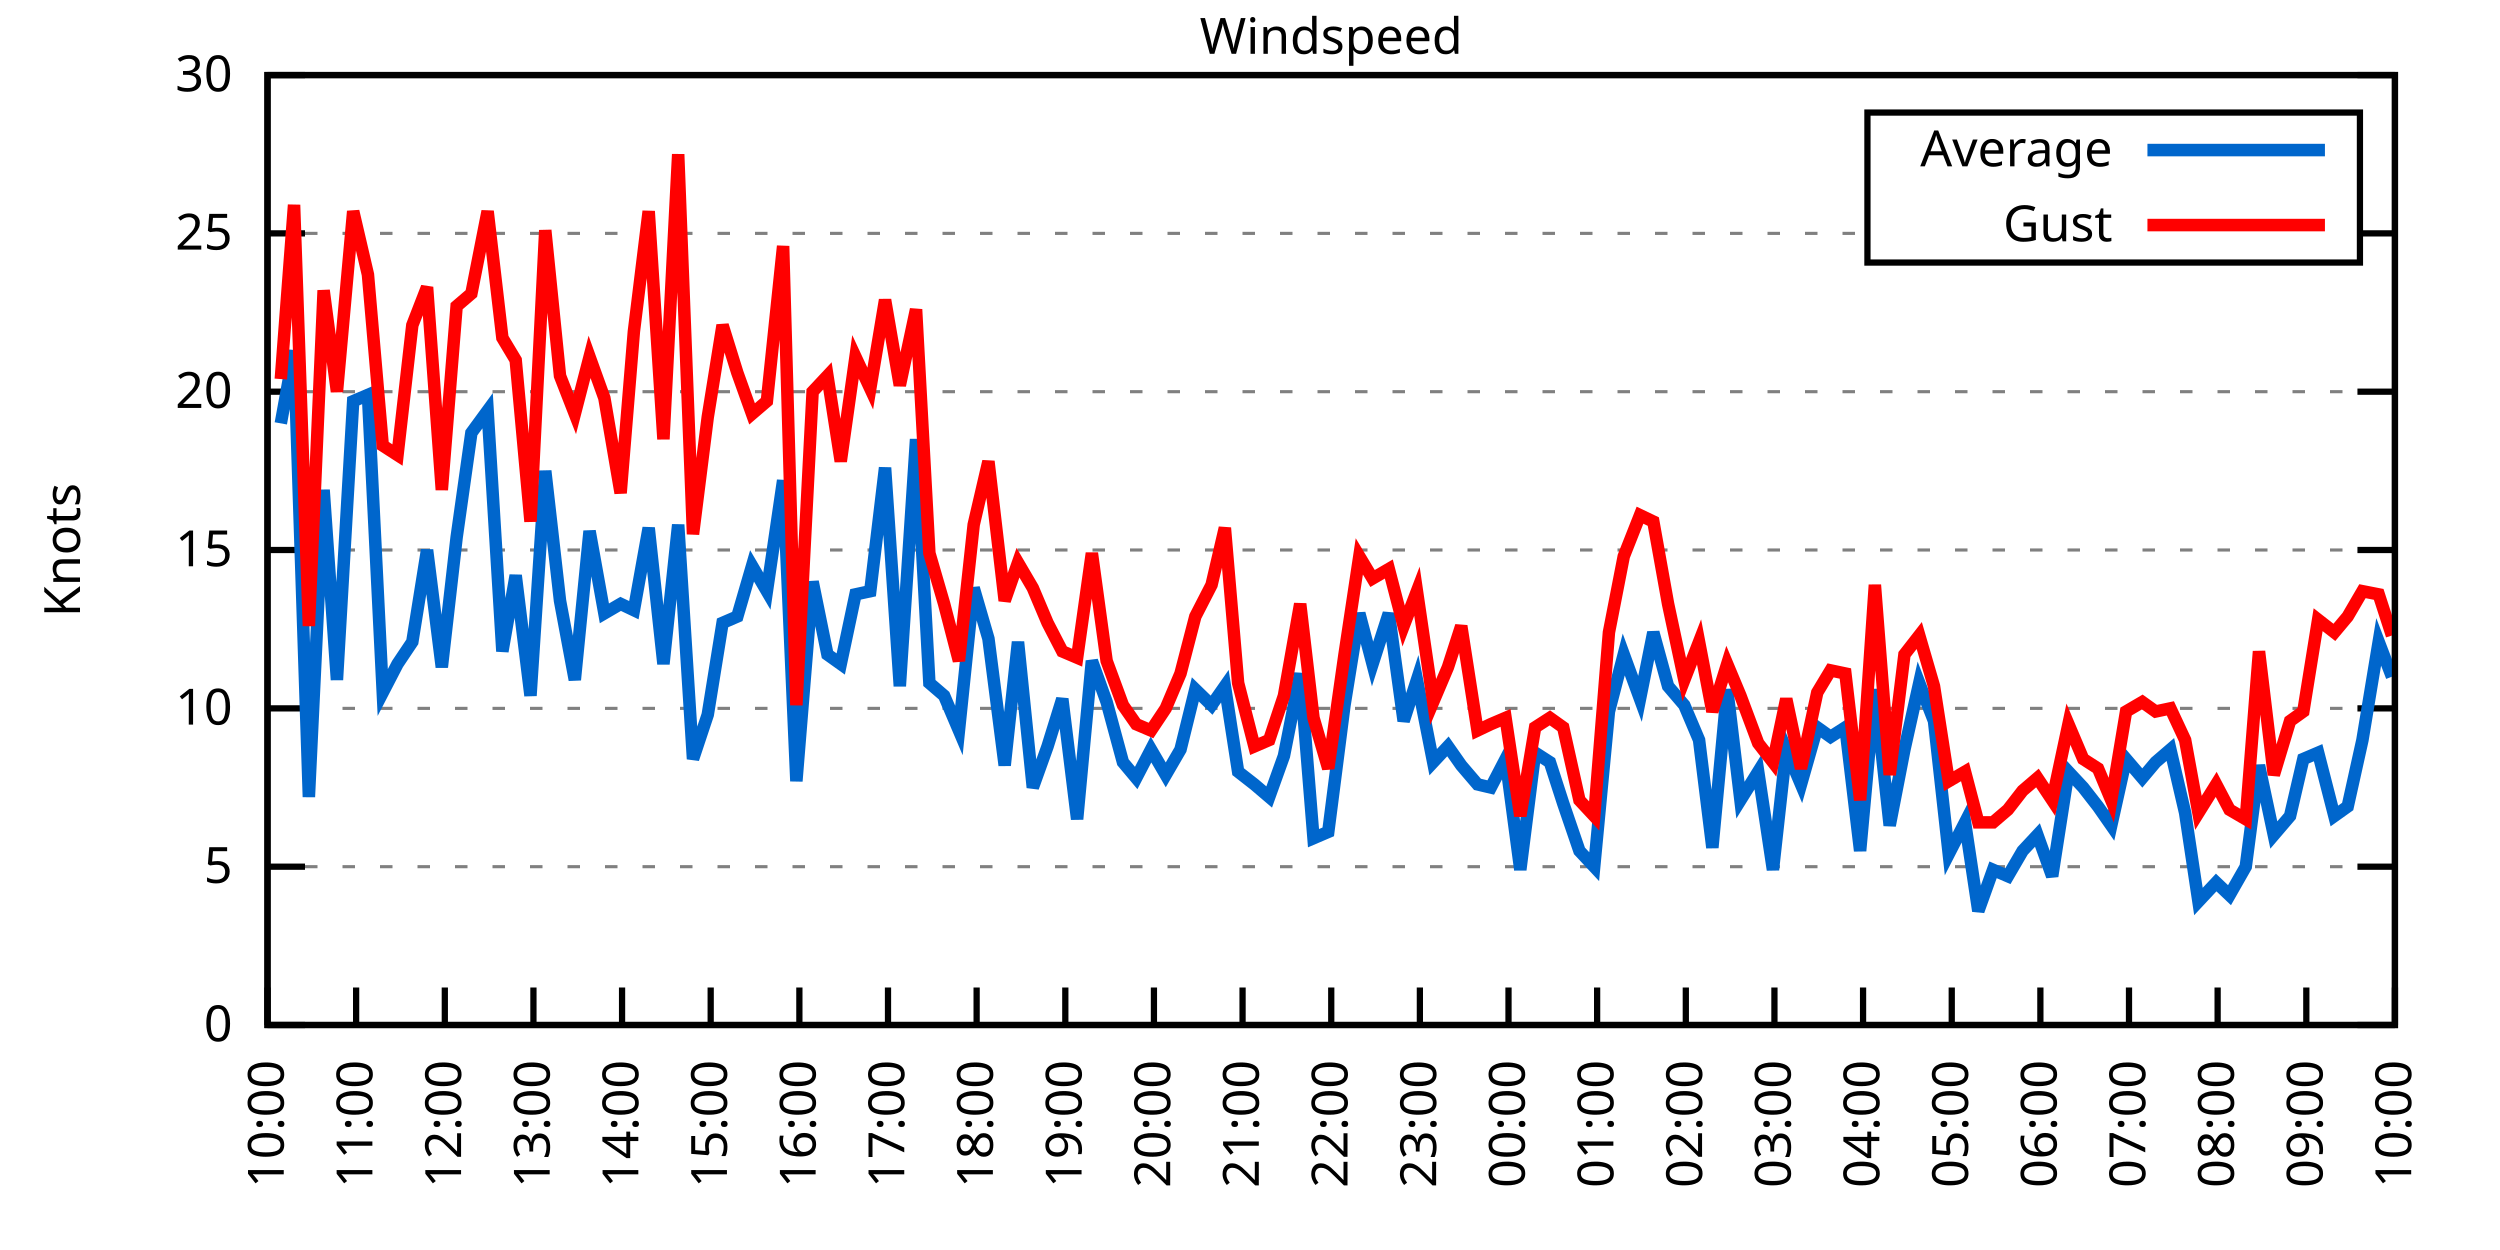
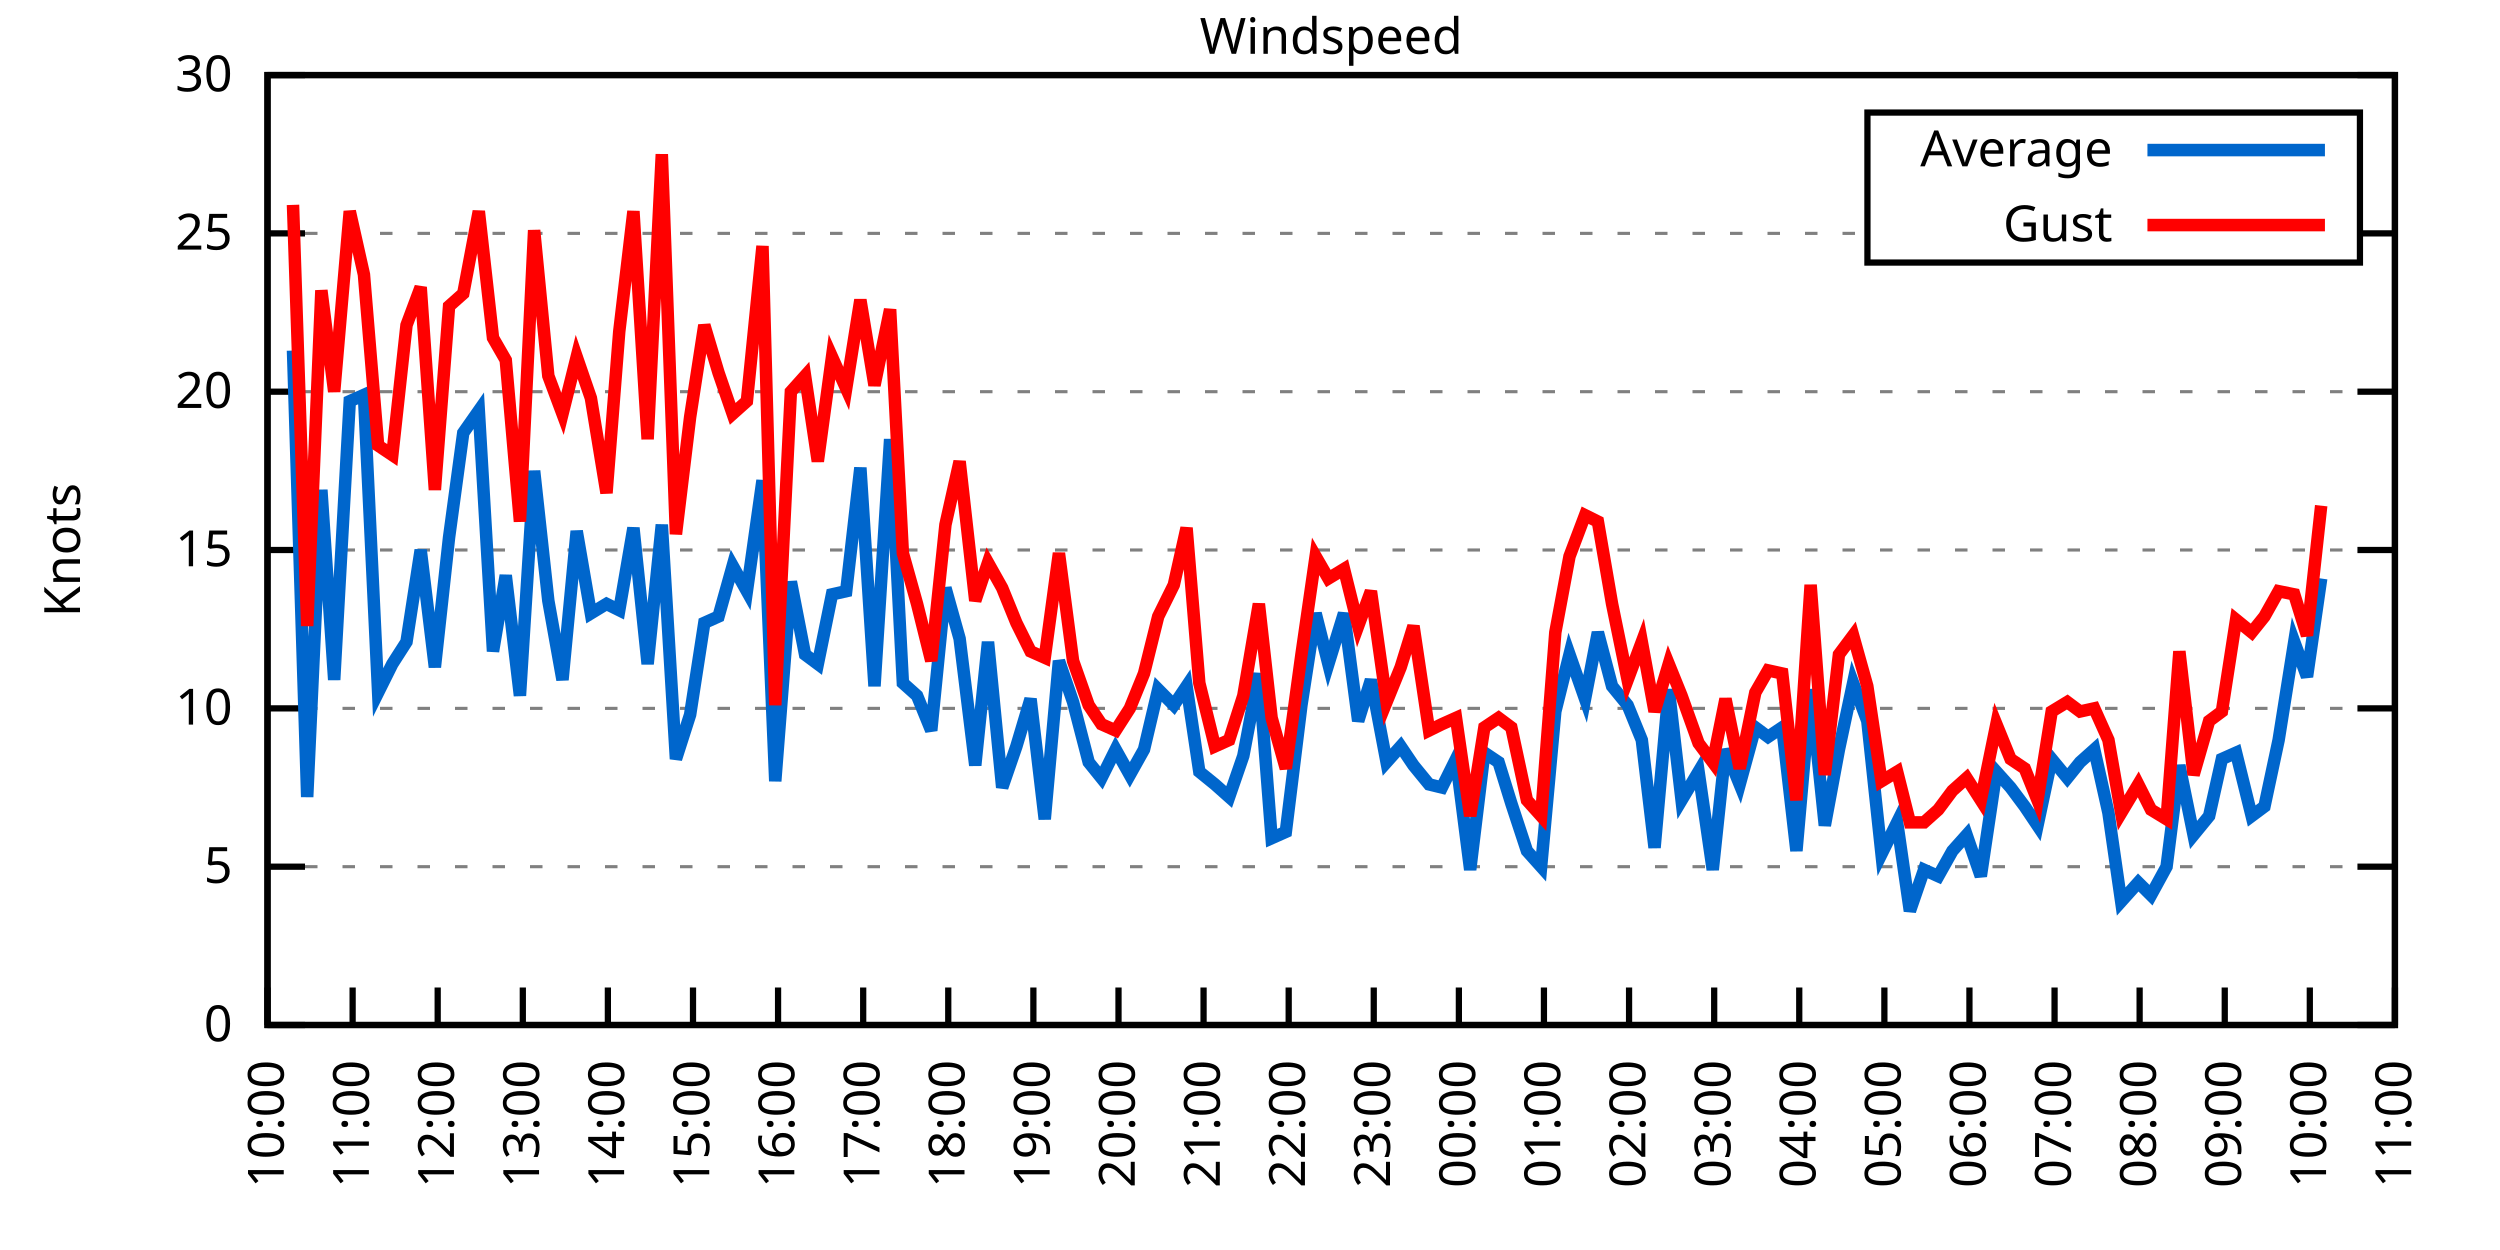
<svg xmlns="http://www.w3.org/2000/svg" xmlns:xlink="http://www.w3.org/1999/xlink" width="400" height="200" viewBox="0 0 400 200">
  <g id="gnuplot_canvas">
    <rect x="0" y="0" width="400" height="200" fill="none" />
    <defs>
      <circle id="gpDot" r="0.5" stroke-width="0.5" stroke="currentColor" />
      <path id="gpPt0" stroke-width="0.333" stroke="currentColor" d="M-1,0 h2 M0,-1 v2" />
      <path id="gpPt1" stroke-width="0.333" stroke="currentColor" d="M-1,-1 L1,1 M1,-1 L-1,1" />
      <path id="gpPt2" stroke-width="0.333" stroke="currentColor" d="M-1,0 L1,0 M0,-1 L0,1 M-1,-1 L1,1 M-1,1 L1,-1" />
      <rect id="gpPt3" stroke-width="0.333" stroke="currentColor" x="-1" y="-1" width="2" height="2" />
      <rect id="gpPt4" stroke-width="0.333" stroke="currentColor" fill="currentColor" x="-1" y="-1" width="2" height="2" />
      <circle id="gpPt5" stroke-width="0.333" stroke="currentColor" cx="0" cy="0" r="1" />
      <use xlink:href="#gpPt5" id="gpPt6" fill="currentColor" stroke="none" />
      <path id="gpPt7" stroke-width="0.333" stroke="currentColor" d="M0,-1.33 L-1.33,0.67 L1.33,0.67 z" />
      <use xlink:href="#gpPt7" id="gpPt8" fill="currentColor" stroke="none" />
      <use xlink:href="#gpPt7" id="gpPt9" stroke="currentColor" transform="rotate(180)" />
      <use xlink:href="#gpPt9" id="gpPt10" fill="currentColor" stroke="none" />
      <use xlink:href="#gpPt3" id="gpPt11" stroke="currentColor" transform="rotate(45)" />
      <use xlink:href="#gpPt11" id="gpPt12" fill="currentColor" stroke="none" />
      <path id="gpPt13" stroke-width="0.333" stroke="currentColor" d="M0,1.330 L1.265,0.411 L0.782,-1.067 L-0.782,-1.076 L-1.265,0.411 z" />
      <use xlink:href="#gpPt13" id="gpPt14" fill="currentColor" stroke="none" />
      <filter id="textbox" filterUnits="objectBoundingBox" x="0" y="0" height="1" width="1">
        <feFlood flood-color="white" flood-opacity="1" result="bgnd" />
        <feComposite in="SourceGraphic" in2="bgnd" operator="atop" />
      </filter>
      <filter id="greybox" filterUnits="objectBoundingBox" x="0" y="0" height="1" width="1">
        <feFlood flood-color="lightgrey" flood-opacity="1" result="grey" />
        <feComposite in="SourceGraphic" in2="grey" operator="atop" />
      </filter>
    </defs>
    <g fill="none" color="white" stroke="currentColor" stroke-width="1.00" stroke-linecap="butt" stroke-linejoin="miter">
</g>
    <g fill="none" color="black" stroke="currentColor" stroke-width="1.00" stroke-linecap="butt" stroke-linejoin="miter">
      <g stroke="none" shape-rendering="crispEdges">
        <polygon fill="rgb(255, 255, 255)" points="42.80,164.00 383.18,164.00 383.18,12.02 42.80,12.02 " />
      </g>
    </g>
    <g fill="none" color="black" stroke="currentColor" stroke-width="1.00" stroke-linecap="butt" stroke-linejoin="miter">
</g>
    <g fill="none" color="black" stroke="black" stroke-width="0.50" stroke-linecap="butt" stroke-linejoin="miter">
</g>
    <g fill="none" color="gray" stroke="currentColor" stroke-width="0.50" stroke-linecap="butt" stroke-linejoin="miter">
      <path stroke="gray" stroke-dasharray="2,4" class="gridline" d="M42.80,164.00 L383.19,164.00  " />
    </g>
    <g fill="none" color="gray" stroke="gray" stroke-width="1.00" stroke-linecap="butt" stroke-linejoin="miter">
</g>
    <g fill="none" color="black" stroke="currentColor" stroke-width="1.00" stroke-linecap="butt" stroke-linejoin="miter">
      <path stroke="black" d="M42.80,164.00 L48.80,164.00 M383.19,164.00 L377.19,164.00  " />
      <g transform="translate(37.20,166.60)" stroke="none" fill="black" font-family="Sans" font-size="8.00" text-anchor="end">
        <text>
          <tspan font-family="Sans"> 0</tspan>
        </text>
      </g>
    </g>
    <g fill="none" color="black" stroke="currentColor" stroke-width="1.00" stroke-linecap="butt" stroke-linejoin="miter">
</g>
    <g fill="none" color="black" stroke="black" stroke-width="0.50" stroke-linecap="butt" stroke-linejoin="miter">
</g>
    <g fill="none" color="gray" stroke="currentColor" stroke-width="0.50" stroke-linecap="butt" stroke-linejoin="miter">
      <path stroke="gray" stroke-dasharray="2,4" class="gridline" d="M42.80,138.67 L383.19,138.67  " />
    </g>
    <g fill="none" color="gray" stroke="gray" stroke-width="1.00" stroke-linecap="butt" stroke-linejoin="miter">
</g>
    <g fill="none" color="black" stroke="currentColor" stroke-width="1.00" stroke-linecap="butt" stroke-linejoin="miter">
      <path stroke="black" d="M42.80,138.67 L48.80,138.67 M383.19,138.67 L377.19,138.67  " />
      <g transform="translate(37.20,141.27)" stroke="none" fill="black" font-family="Sans" font-size="8.00" text-anchor="end">
        <text>
          <tspan font-family="Sans"> 5</tspan>
        </text>
      </g>
    </g>
    <g fill="none" color="black" stroke="currentColor" stroke-width="1.00" stroke-linecap="butt" stroke-linejoin="miter">
</g>
    <g fill="none" color="black" stroke="black" stroke-width="0.50" stroke-linecap="butt" stroke-linejoin="miter">
</g>
    <g fill="none" color="gray" stroke="currentColor" stroke-width="0.50" stroke-linecap="butt" stroke-linejoin="miter">
      <path stroke="gray" stroke-dasharray="2,4" class="gridline" d="M42.80,113.34 L383.19,113.34  " />
    </g>
    <g fill="none" color="gray" stroke="gray" stroke-width="1.00" stroke-linecap="butt" stroke-linejoin="miter">
</g>
    <g fill="none" color="black" stroke="currentColor" stroke-width="1.00" stroke-linecap="butt" stroke-linejoin="miter">
      <path stroke="black" d="M42.80,113.34 L48.80,113.34 M383.19,113.34 L377.19,113.34  " />
      <g transform="translate(37.20,115.94)" stroke="none" fill="black" font-family="Sans" font-size="8.00" text-anchor="end">
        <text>
          <tspan font-family="Sans"> 10</tspan>
        </text>
      </g>
    </g>
    <g fill="none" color="black" stroke="currentColor" stroke-width="1.00" stroke-linecap="butt" stroke-linejoin="miter">
</g>
    <g fill="none" color="black" stroke="black" stroke-width="0.50" stroke-linecap="butt" stroke-linejoin="miter">
</g>
    <g fill="none" color="gray" stroke="currentColor" stroke-width="0.50" stroke-linecap="butt" stroke-linejoin="miter">
      <path stroke="gray" stroke-dasharray="2,4" class="gridline" d="M42.80,88.00 L383.19,88.00  " />
    </g>
    <g fill="none" color="gray" stroke="gray" stroke-width="1.00" stroke-linecap="butt" stroke-linejoin="miter">
</g>
    <g fill="none" color="black" stroke="currentColor" stroke-width="1.00" stroke-linecap="butt" stroke-linejoin="miter">
      <path stroke="black" d="M42.80,88.00 L48.80,88.00 M383.19,88.00 L377.19,88.00  " />
      <g transform="translate(37.20,90.60)" stroke="none" fill="black" font-family="Sans" font-size="8.00" text-anchor="end">
        <text>
          <tspan font-family="Sans"> 15</tspan>
        </text>
      </g>
    </g>
    <g fill="none" color="black" stroke="currentColor" stroke-width="1.00" stroke-linecap="butt" stroke-linejoin="miter">
</g>
    <g fill="none" color="black" stroke="black" stroke-width="0.50" stroke-linecap="butt" stroke-linejoin="miter">
</g>
    <g fill="none" color="gray" stroke="currentColor" stroke-width="0.50" stroke-linecap="butt" stroke-linejoin="miter">
      <path stroke="gray" stroke-dasharray="2,4" class="gridline" d="M42.80,62.67 L383.19,62.67  " />
    </g>
    <g fill="none" color="gray" stroke="gray" stroke-width="1.00" stroke-linecap="butt" stroke-linejoin="miter">
</g>
    <g fill="none" color="black" stroke="currentColor" stroke-width="1.00" stroke-linecap="butt" stroke-linejoin="miter">
      <path stroke="black" d="M42.80,62.67 L48.80,62.67 M383.19,62.67 L377.19,62.67  " />
      <g transform="translate(37.20,65.27)" stroke="none" fill="black" font-family="Sans" font-size="8.00" text-anchor="end">
        <text>
          <tspan font-family="Sans"> 20</tspan>
        </text>
      </g>
    </g>
    <g fill="none" color="black" stroke="currentColor" stroke-width="1.00" stroke-linecap="butt" stroke-linejoin="miter">
</g>
    <g fill="none" color="black" stroke="black" stroke-width="0.50" stroke-linecap="butt" stroke-linejoin="miter">
</g>
    <g fill="none" color="gray" stroke="currentColor" stroke-width="0.50" stroke-linecap="butt" stroke-linejoin="miter">
      <path stroke="gray" stroke-dasharray="2,4" class="gridline" d="M42.80,37.34 L298.79,37.34 M377.59,37.34 L383.19,37.34  " />
    </g>
    <g fill="none" color="gray" stroke="gray" stroke-width="1.00" stroke-linecap="butt" stroke-linejoin="miter">
</g>
    <g fill="none" color="black" stroke="currentColor" stroke-width="1.00" stroke-linecap="butt" stroke-linejoin="miter">
      <path stroke="black" d="M42.80,37.34 L48.80,37.34 M383.19,37.34 L377.19,37.34  " />
      <g transform="translate(37.20,39.94)" stroke="none" fill="black" font-family="Sans" font-size="8.00" text-anchor="end">
        <text>
          <tspan font-family="Sans"> 25</tspan>
        </text>
      </g>
    </g>
    <g fill="none" color="black" stroke="currentColor" stroke-width="1.00" stroke-linecap="butt" stroke-linejoin="miter">
</g>
    <g fill="none" color="black" stroke="black" stroke-width="0.50" stroke-linecap="butt" stroke-linejoin="miter">
</g>
    <g fill="none" color="gray" stroke="currentColor" stroke-width="0.50" stroke-linecap="butt" stroke-linejoin="miter">
      <path stroke="gray" stroke-dasharray="2,4" class="gridline" d="M42.80,12.01 L383.19,12.01  " />
    </g>
    <g fill="none" color="gray" stroke="gray" stroke-width="1.00" stroke-linecap="butt" stroke-linejoin="miter">
</g>
    <g fill="none" color="black" stroke="currentColor" stroke-width="1.00" stroke-linecap="butt" stroke-linejoin="miter">
      <path stroke="black" d="M42.80,12.01 L48.80,12.01 M383.19,12.01 L377.19,12.01  " />
      <g transform="translate(37.20,14.61)" stroke="none" fill="black" font-family="Sans" font-size="8.00" text-anchor="end">
        <text>
          <tspan font-family="Sans"> 30</tspan>
        </text>
      </g>
    </g>
    <g fill="none" color="black" stroke="currentColor" stroke-width="1.00" stroke-linecap="butt" stroke-linejoin="miter">
      <path stroke="black" d="M42.80,164.00 L42.80,158.00  " />
      <g transform="translate(45.40,169.60) rotate(270.00)" stroke="none" fill="black" font-family="Sans" font-size="8.00" text-anchor="end">
        <text>
          <tspan font-family="Sans">10:00</tspan>
        </text>
      </g>
    </g>
    <g fill="none" color="black" stroke="currentColor" stroke-width="1.00" stroke-linecap="butt" stroke-linejoin="miter">
-       <path stroke="black" d="M56.98,164.00 L56.98,158.00  " />
-       <g transform="translate(59.58,169.60) rotate(270.00)" stroke="none" fill="black" font-family="Sans" font-size="8.00" text-anchor="end">
+       <path stroke="black" d="M56.42,164.00 L56.42,158.00  " />
+       <g transform="translate(59.02,169.60) rotate(270.00)" stroke="none" fill="black" font-family="Sans" font-size="8.00" text-anchor="end">
        <text>
          <tspan font-family="Sans">11:00</tspan>
        </text>
      </g>
    </g>
    <g fill="none" color="black" stroke="currentColor" stroke-width="1.00" stroke-linecap="butt" stroke-linejoin="miter">
-       <path stroke="black" d="M71.17,164.00 L71.17,158.00  " />
-       <g transform="translate(73.77,169.60) rotate(270.00)" stroke="none" fill="black" font-family="Sans" font-size="8.00" text-anchor="end">
+       <path stroke="black" d="M70.03,164.00 L70.03,158.00  " />
+       <g transform="translate(72.63,169.60) rotate(270.00)" stroke="none" fill="black" font-family="Sans" font-size="8.00" text-anchor="end">
        <text>
          <tspan font-family="Sans">12:00</tspan>
        </text>
      </g>
    </g>
    <g fill="none" color="black" stroke="currentColor" stroke-width="1.00" stroke-linecap="butt" stroke-linejoin="miter">
-       <path stroke="black" d="M85.35,164.00 L85.35,158.00  " />
-       <g transform="translate(87.95,169.60) rotate(270.00)" stroke="none" fill="black" font-family="Sans" font-size="8.00" text-anchor="end">
+       <path stroke="black" d="M83.65,164.00 L83.65,158.00  " />
+       <g transform="translate(86.25,169.60) rotate(270.00)" stroke="none" fill="black" font-family="Sans" font-size="8.00" text-anchor="end">
        <text>
          <tspan font-family="Sans">13:00</tspan>
        </text>
      </g>
    </g>
    <g fill="none" color="black" stroke="currentColor" stroke-width="1.00" stroke-linecap="butt" stroke-linejoin="miter">
-       <path stroke="black" d="M99.53,164.00 L99.53,158.00  " />
-       <g transform="translate(102.13,169.60) rotate(270.00)" stroke="none" fill="black" font-family="Sans" font-size="8.00" text-anchor="end">
+       <path stroke="black" d="M97.26,164.00 L97.26,158.00  " />
+       <g transform="translate(99.86,169.60) rotate(270.00)" stroke="none" fill="black" font-family="Sans" font-size="8.00" text-anchor="end">
        <text>
          <tspan font-family="Sans">14:00</tspan>
        </text>
      </g>
    </g>
    <g fill="none" color="black" stroke="currentColor" stroke-width="1.00" stroke-linecap="butt" stroke-linejoin="miter">
-       <path stroke="black" d="M113.71,164.00 L113.71,158.00  " />
-       <g transform="translate(116.31,169.60) rotate(270.00)" stroke="none" fill="black" font-family="Sans" font-size="8.00" text-anchor="end">
+       <path stroke="black" d="M110.88,164.00 L110.88,158.00  " />
+       <g transform="translate(113.48,169.60) rotate(270.00)" stroke="none" fill="black" font-family="Sans" font-size="8.00" text-anchor="end">
        <text>
          <tspan font-family="Sans">15:00</tspan>
        </text>
      </g>
    </g>
    <g fill="none" color="black" stroke="currentColor" stroke-width="1.00" stroke-linecap="butt" stroke-linejoin="miter">
-       <path stroke="black" d="M127.90,164.00 L127.90,158.00  " />
-       <g transform="translate(130.50,169.60) rotate(270.00)" stroke="none" fill="black" font-family="Sans" font-size="8.00" text-anchor="end">
+       <path stroke="black" d="M124.49,164.00 L124.49,158.00  " />
+       <g transform="translate(127.09,169.60) rotate(270.00)" stroke="none" fill="black" font-family="Sans" font-size="8.00" text-anchor="end">
        <text>
          <tspan font-family="Sans">16:00</tspan>
        </text>
      </g>
    </g>
    <g fill="none" color="black" stroke="currentColor" stroke-width="1.00" stroke-linecap="butt" stroke-linejoin="miter">
-       <path stroke="black" d="M142.08,164.00 L142.08,158.00  " />
-       <g transform="translate(144.68,169.60) rotate(270.00)" stroke="none" fill="black" font-family="Sans" font-size="8.00" text-anchor="end">
+       <path stroke="black" d="M138.11,164.00 L138.11,158.00  " />
+       <g transform="translate(140.71,169.60) rotate(270.00)" stroke="none" fill="black" font-family="Sans" font-size="8.00" text-anchor="end">
        <text>
          <tspan font-family="Sans">17:00</tspan>
        </text>
      </g>
    </g>
    <g fill="none" color="black" stroke="currentColor" stroke-width="1.00" stroke-linecap="butt" stroke-linejoin="miter">
-       <path stroke="black" d="M156.26,164.00 L156.26,158.00  " />
-       <g transform="translate(158.86,169.60) rotate(270.00)" stroke="none" fill="black" font-family="Sans" font-size="8.00" text-anchor="end">
+       <path stroke="black" d="M151.72,164.00 L151.72,158.00  " />
+       <g transform="translate(154.32,169.60) rotate(270.00)" stroke="none" fill="black" font-family="Sans" font-size="8.00" text-anchor="end">
        <text>
          <tspan font-family="Sans">18:00</tspan>
        </text>
      </g>
    </g>
    <g fill="none" color="black" stroke="currentColor" stroke-width="1.00" stroke-linecap="butt" stroke-linejoin="miter">
-       <path stroke="black" d="M170.45,164.00 L170.45,158.00  " />
-       <g transform="translate(173.05,169.60) rotate(270.00)" stroke="none" fill="black" font-family="Sans" font-size="8.00" text-anchor="end">
+       <path stroke="black" d="M165.34,164.00 L165.34,158.00  " />
+       <g transform="translate(167.94,169.60) rotate(270.00)" stroke="none" fill="black" font-family="Sans" font-size="8.00" text-anchor="end">
        <text>
          <tspan font-family="Sans">19:00</tspan>
        </text>
      </g>
    </g>
    <g fill="none" color="black" stroke="currentColor" stroke-width="1.00" stroke-linecap="butt" stroke-linejoin="miter">
-       <path stroke="black" d="M184.63,164.00 L184.63,158.00  " />
-       <g transform="translate(187.23,169.60) rotate(270.00)" stroke="none" fill="black" font-family="Sans" font-size="8.00" text-anchor="end">
+       <path stroke="black" d="M178.96,164.00 L178.96,158.00  " />
+       <g transform="translate(181.56,169.60) rotate(270.00)" stroke="none" fill="black" font-family="Sans" font-size="8.00" text-anchor="end">
        <text>
          <tspan font-family="Sans">20:00</tspan>
        </text>
      </g>
    </g>
    <g fill="none" color="black" stroke="currentColor" stroke-width="1.00" stroke-linecap="butt" stroke-linejoin="miter">
-       <path stroke="black" d="M198.81,164.00 L198.81,158.00  " />
-       <g transform="translate(201.41,169.60) rotate(270.00)" stroke="none" fill="black" font-family="Sans" font-size="8.00" text-anchor="end">
+       <path stroke="black" d="M192.57,164.00 L192.57,158.00  " />
+       <g transform="translate(195.17,169.60) rotate(270.00)" stroke="none" fill="black" font-family="Sans" font-size="8.00" text-anchor="end">
        <text>
          <tspan font-family="Sans">21:00</tspan>
        </text>
      </g>
    </g>
    <g fill="none" color="black" stroke="currentColor" stroke-width="1.00" stroke-linecap="butt" stroke-linejoin="miter">
-       <path stroke="black" d="M213.00,164.00 L213.00,158.00  " />
-       <g transform="translate(215.60,169.60) rotate(270.00)" stroke="none" fill="black" font-family="Sans" font-size="8.00" text-anchor="end">
+       <path stroke="black" d="M206.19,164.00 L206.19,158.00  " />
+       <g transform="translate(208.79,169.60) rotate(270.00)" stroke="none" fill="black" font-family="Sans" font-size="8.00" text-anchor="end">
        <text>
          <tspan font-family="Sans">22:00</tspan>
        </text>
      </g>
    </g>
    <g fill="none" color="black" stroke="currentColor" stroke-width="1.00" stroke-linecap="butt" stroke-linejoin="miter">
-       <path stroke="black" d="M227.18,164.00 L227.18,158.00  " />
-       <g transform="translate(229.78,169.60) rotate(270.00)" stroke="none" fill="black" font-family="Sans" font-size="8.00" text-anchor="end">
+       <path stroke="black" d="M219.80,164.00 L219.80,158.00  " />
+       <g transform="translate(222.40,169.60) rotate(270.00)" stroke="none" fill="black" font-family="Sans" font-size="8.00" text-anchor="end">
        <text>
          <tspan font-family="Sans">23:00</tspan>
        </text>
      </g>
    </g>
    <g fill="none" color="black" stroke="currentColor" stroke-width="1.00" stroke-linecap="butt" stroke-linejoin="miter">
-       <path stroke="black" d="M241.36,164.00 L241.36,158.00  " />
-       <g transform="translate(243.96,169.60) rotate(270.00)" stroke="none" fill="black" font-family="Sans" font-size="8.00" text-anchor="end">
+       <path stroke="black" d="M233.42,164.00 L233.42,158.00  " />
+       <g transform="translate(236.02,169.60) rotate(270.00)" stroke="none" fill="black" font-family="Sans" font-size="8.00" text-anchor="end">
        <text>
          <tspan font-family="Sans">00:00</tspan>
        </text>
      </g>
    </g>
    <g fill="none" color="black" stroke="currentColor" stroke-width="1.00" stroke-linecap="butt" stroke-linejoin="miter">
-       <path stroke="black" d="M255.54,164.00 L255.54,158.00  " />
-       <g transform="translate(258.14,169.60) rotate(270.00)" stroke="none" fill="black" font-family="Sans" font-size="8.00" text-anchor="end">
+       <path stroke="black" d="M247.03,164.00 L247.03,158.00  " />
+       <g transform="translate(249.63,169.60) rotate(270.00)" stroke="none" fill="black" font-family="Sans" font-size="8.00" text-anchor="end">
        <text>
          <tspan font-family="Sans">01:00</tspan>
        </text>
      </g>
    </g>
    <g fill="none" color="black" stroke="currentColor" stroke-width="1.00" stroke-linecap="butt" stroke-linejoin="miter">
-       <path stroke="black" d="M269.73,164.00 L269.73,158.00  " />
-       <g transform="translate(272.33,169.60) rotate(270.00)" stroke="none" fill="black" font-family="Sans" font-size="8.00" text-anchor="end">
+       <path stroke="black" d="M260.65,164.00 L260.65,158.00  " />
+       <g transform="translate(263.25,169.60) rotate(270.00)" stroke="none" fill="black" font-family="Sans" font-size="8.00" text-anchor="end">
        <text>
          <tspan font-family="Sans">02:00</tspan>
        </text>
      </g>
    </g>
    <g fill="none" color="black" stroke="currentColor" stroke-width="1.00" stroke-linecap="butt" stroke-linejoin="miter">
-       <path stroke="black" d="M283.91,164.00 L283.91,158.00  " />
-       <g transform="translate(286.51,169.60) rotate(270.00)" stroke="none" fill="black" font-family="Sans" font-size="8.00" text-anchor="end">
+       <path stroke="black" d="M274.27,164.00 L274.27,158.00  " />
+       <g transform="translate(276.87,169.60) rotate(270.00)" stroke="none" fill="black" font-family="Sans" font-size="8.00" text-anchor="end">
        <text>
          <tspan font-family="Sans">03:00</tspan>
        </text>
      </g>
    </g>
    <g fill="none" color="black" stroke="currentColor" stroke-width="1.00" stroke-linecap="butt" stroke-linejoin="miter">
-       <path stroke="black" d="M298.09,164.00 L298.09,158.00  " />
-       <g transform="translate(300.69,169.60) rotate(270.00)" stroke="none" fill="black" font-family="Sans" font-size="8.00" text-anchor="end">
+       <path stroke="black" d="M287.88,164.00 L287.88,158.00  " />
+       <g transform="translate(290.48,169.60) rotate(270.00)" stroke="none" fill="black" font-family="Sans" font-size="8.00" text-anchor="end">
        <text>
          <tspan font-family="Sans">04:00</tspan>
        </text>
      </g>
    </g>
    <g fill="none" color="black" stroke="currentColor" stroke-width="1.00" stroke-linecap="butt" stroke-linejoin="miter">
-       <path stroke="black" d="M312.28,164.00 L312.28,158.00  " />
-       <g transform="translate(314.88,169.60) rotate(270.00)" stroke="none" fill="black" font-family="Sans" font-size="8.00" text-anchor="end">
+       <path stroke="black" d="M301.50,164.00 L301.50,158.00  " />
+       <g transform="translate(304.10,169.60) rotate(270.00)" stroke="none" fill="black" font-family="Sans" font-size="8.00" text-anchor="end">
        <text>
          <tspan font-family="Sans">05:00</tspan>
        </text>
      </g>
    </g>
    <g fill="none" color="black" stroke="currentColor" stroke-width="1.00" stroke-linecap="butt" stroke-linejoin="miter">
-       <path stroke="black" d="M326.46,164.00 L326.46,158.00  " />
-       <g transform="translate(329.06,169.60) rotate(270.00)" stroke="none" fill="black" font-family="Sans" font-size="8.00" text-anchor="end">
+       <path stroke="black" d="M315.11,164.00 L315.11,158.00  " />
+       <g transform="translate(317.71,169.60) rotate(270.00)" stroke="none" fill="black" font-family="Sans" font-size="8.00" text-anchor="end">
        <text>
          <tspan font-family="Sans">06:00</tspan>
        </text>
      </g>
    </g>
    <g fill="none" color="black" stroke="currentColor" stroke-width="1.00" stroke-linecap="butt" stroke-linejoin="miter">
-       <path stroke="black" d="M340.64,164.00 L340.64,158.00  " />
-       <g transform="translate(343.24,169.60) rotate(270.00)" stroke="none" fill="black" font-family="Sans" font-size="8.00" text-anchor="end">
+       <path stroke="black" d="M328.73,164.00 L328.73,158.00  " />
+       <g transform="translate(331.33,169.60) rotate(270.00)" stroke="none" fill="black" font-family="Sans" font-size="8.00" text-anchor="end">
        <text>
          <tspan font-family="Sans">07:00</tspan>
        </text>
      </g>
    </g>
    <g fill="none" color="black" stroke="currentColor" stroke-width="1.00" stroke-linecap="butt" stroke-linejoin="miter">
-       <path stroke="black" d="M354.82,164.00 L354.82,158.00  " />
-       <g transform="translate(357.42,169.60) rotate(270.00)" stroke="none" fill="black" font-family="Sans" font-size="8.00" text-anchor="end">
+       <path stroke="black" d="M342.34,164.00 L342.34,158.00  " />
+       <g transform="translate(344.94,169.60) rotate(270.00)" stroke="none" fill="black" font-family="Sans" font-size="8.00" text-anchor="end">
        <text>
          <tspan font-family="Sans">08:00</tspan>
        </text>
      </g>
    </g>
    <g fill="none" color="black" stroke="currentColor" stroke-width="1.00" stroke-linecap="butt" stroke-linejoin="miter">
-       <path stroke="black" d="M369.01,164.00 L369.01,158.00  " />
-       <g transform="translate(371.61,169.60) rotate(270.00)" stroke="none" fill="black" font-family="Sans" font-size="8.00" text-anchor="end">
+       <path stroke="black" d="M355.96,164.00 L355.96,158.00  " />
+       <g transform="translate(358.56,169.60) rotate(270.00)" stroke="none" fill="black" font-family="Sans" font-size="8.00" text-anchor="end">
        <text>
          <tspan font-family="Sans">09:00</tspan>
+         </text>
+       </g>
+     </g>
+     <g fill="none" color="black" stroke="currentColor" stroke-width="1.00" stroke-linecap="butt" stroke-linejoin="miter">
+       <path stroke="black" d="M369.57,164.00 L369.57,158.00  " />
+       <g transform="translate(372.17,169.60) rotate(270.00)" stroke="none" fill="black" font-family="Sans" font-size="8.00" text-anchor="end">
+         <text>
+           <tspan font-family="Sans">10:00</tspan>
        </text>
      </g>
    </g>
    <g fill="none" color="black" stroke="currentColor" stroke-width="1.00" stroke-linecap="butt" stroke-linejoin="miter">
      <path stroke="black" d="M383.19,164.00 L383.19,158.00  " />
      <g transform="translate(385.79,169.60) rotate(270.00)" stroke="none" fill="black" font-family="Sans" font-size="8.00" text-anchor="end">
        <text>
-           <tspan font-family="Sans">10:00</tspan>
+           <tspan font-family="Sans">11:00</tspan>
        </text>
      </g>
    </g>
    <g fill="none" color="black" stroke="currentColor" stroke-width="1.00" stroke-linecap="butt" stroke-linejoin="miter">
</g>
    <g fill="none" color="black" stroke="currentColor" stroke-width="1.00" stroke-linecap="butt" stroke-linejoin="miter">
      <path stroke="black" d="M42.80,12.01 L42.80,164.00 L383.19,164.00 L383.19,12.01 L42.80,12.01 Z  " />
    </g>
    <g fill="none" color="black" stroke="currentColor" stroke-width="1.00" stroke-linecap="butt" stroke-linejoin="miter">
</g>
    <g fill="none" color="black" stroke="currentColor" stroke-width="1.00" stroke-linecap="butt" stroke-linejoin="miter">
      <path stroke="black" d="M298.79,42.01 L298.79,18.01 L377.59,18.01 L377.59,42.01 L298.79,42.01 Z  " />
    </g>
    <g id="Windspeed_plot_1">
      <g fill="none" color="white" stroke="black" stroke-width="2.00" stroke-linecap="butt" stroke-linejoin="miter">
</g>
      <g fill="none" color="black" stroke="currentColor" stroke-width="2.00" stroke-linecap="butt" stroke-linejoin="miter">
        <g transform="translate(337.99,26.61)" stroke="none" fill="black" font-family="Sans" font-size="8.00" text-anchor="end">
          <text>
            <tspan font-family="Sans">Average</tspan>
          </text>
        </g>
      </g>
      <g fill="none" color="black" stroke="currentColor" stroke-width="2.00" stroke-linecap="butt" stroke-linejoin="miter">
-         <path stroke="rgb(  0, 102, 204)" d="M343.59,24.01 L371.99,24.01 M44.93,67.74 L47.05,56.09 L49.42,127.52 L51.78,78.38 L53.91,108.78 L56.51,64.19   L58.87,63.18 L61.24,110.80 L63.60,106.24 L65.97,102.70 L68.33,88.00 L70.69,106.75 L73.06,85.98 L75.42,69.26   L78.02,65.71 L80.38,104.22 L82.51,92.06 L84.88,111.31 L87.24,75.34 L89.60,96.11 L91.97,108.78 L94.33,84.97   L96.70,98.14 L99.30,96.62 L101.42,97.63 L103.79,84.46 L106.15,106.24 L108.51,83.95 L110.88,121.44 L113.24,114.35   L115.61,99.66 L117.97,98.64 L120.33,90.54 L122.70,94.59 L125.30,76.86 L127.42,124.99 L130.02,93.07 L132.39,104.72   L134.52,106.24 L136.88,95.10 L139.24,94.59 L141.61,74.83 L143.97,109.79 L146.57,70.27 L148.70,109.28 L151.06,111.31   L153.43,116.88 L155.79,94.08 L158.15,102.19 L160.75,122.46 L162.88,102.70 L165.25,126.00 L167.61,119.42 L169.97,111.82   L172.34,131.07 L174.70,105.74 L177.06,112.32 L179.67,121.95 L181.79,124.48 L184.16,119.92 L186.52,123.98 L188.88,119.92   L191.25,110.30 L193.85,112.83 L195.98,109.79 L198.10,123.47 L200.70,125.50 L203.07,127.52 L205.43,120.94 L208.03,107.76   L210.16,134.11 L212.52,133.10 L215.12,112.83 L217.49,98.14 L219.61,106.24 L222.21,98.14 L224.58,115.36 L226.71,108.78   L229.31,121.95 L231.67,119.42 L233.80,122.46 L236.40,125.50 L238.52,126.00 L240.89,121.44 L243.25,139.17 L245.62,120.43   L247.98,121.95 L250.11,128.54 L252.71,136.14 L255.07,138.67 L257.43,113.84 L259.80,104.72 L262.40,111.82 L264.53,101.18   L266.89,109.79 L269.49,112.83 L271.85,118.40 L273.98,135.63 L276.35,110.30 L278.47,128.03 L281.31,123.47 L283.67,139.17   L285.80,119.92 L288.16,125.50 L290.76,116.38 L292.89,117.90 L295.26,116.38 L297.62,136.14 L299.98,110.30 L302.35,132.08   L304.71,119.92 L307.08,109.28 L309.44,115.36 L311.80,136.64 L314.40,131.58 L316.53,145.76 L318.89,139.17 L321.26,140.19   L323.62,136.14 L325.99,133.60 L328.35,140.19 L330.95,123.47 L333.31,126.00 L335.68,129.04 L337.80,132.08 L340.17,121.44   L342.77,124.48 L344.90,121.95 L347.26,119.92 L349.62,130.06 L351.75,144.24 L354.59,141.20 L356.72,143.23 L359.32,138.67   L361.44,122.46 L363.81,133.60 L366.41,130.56 L368.53,121.44 L370.90,120.43 L373.50,130.56 L375.63,129.04 L377.99,118.40   L380.59,102.70 L382.72,108.27  " />
+         <path stroke="rgb(  0, 102, 204)" d="M343.59,24.01 L371.99,24.01 M46.88,56.09 L49.15,127.52 L51.42,78.38 L53.47,108.78 L55.96,64.19 L58.23,63.18   L60.50,110.80 L62.77,106.24 L65.04,102.70 L67.31,88.00 L69.58,106.75 L71.85,85.98 L74.12,69.26 L76.61,65.71   L78.88,104.22 L80.92,92.06 L83.19,111.31 L85.46,75.34 L87.73,96.11 L90.00,108.78 L92.27,84.97 L94.54,98.14   L97.04,96.62 L99.08,97.63 L101.35,84.46 L103.62,106.24 L105.89,83.95 L108.15,121.44 L110.42,114.35 L112.69,99.66   L114.96,98.64 L117.23,90.54 L119.50,94.59 L122.00,76.86 L124.04,124.99 L126.54,93.07 L128.81,104.72 L130.85,106.24   L133.12,95.10 L135.39,94.59 L137.66,74.83 L139.92,109.79 L142.42,70.27 L144.46,109.28 L146.73,111.31 L149.00,116.88   L151.27,94.08 L153.54,102.19 L156.04,122.46 L158.08,102.70 L160.35,126.00 L162.62,119.42 L164.89,111.82 L167.16,131.07   L169.43,105.74 L171.69,112.32 L174.19,121.95 L176.23,124.48 L178.50,119.92 L180.77,123.98 L183.04,119.92 L185.31,110.30   L187.81,112.83 L189.85,109.79 L191.89,123.47 L194.39,125.50 L196.66,127.52 L198.93,120.94 L201.42,107.76 L203.46,134.11   L205.73,133.10 L208.23,112.83 L210.50,98.14 L212.54,106.24 L215.04,98.14 L217.31,115.36 L219.35,108.78 L221.85,121.95   L224.11,119.42 L226.16,122.46 L228.65,125.50 L230.70,126.00 L232.96,121.44 L235.23,139.17 L237.50,120.43 L239.77,121.95   L241.81,128.54 L244.31,136.14 L246.58,138.67 L248.85,113.84 L251.12,104.72 L253.61,111.82 L255.66,101.18 L257.93,109.79   L260.42,112.83 L262.69,118.40 L264.73,135.63 L267.00,110.30 L269.05,128.03 L271.77,123.47 L274.04,139.17 L276.08,119.92   L278.35,125.50 L280.85,116.38 L282.89,117.90 L285.16,116.38 L287.43,136.14 L289.70,110.30 L291.97,132.08 L294.23,119.92   L296.50,109.28 L298.77,115.36 L301.04,136.64 L303.54,131.58 L305.58,145.76 L307.85,139.17 L310.12,140.19 L312.39,136.14   L314.66,133.60 L316.93,140.19 L319.42,123.47 L321.69,126.00 L323.96,129.04 L326.00,132.08 L328.27,121.44 L330.77,124.48   L332.81,121.95 L335.08,119.92 L337.35,130.06 L339.39,144.24 L342.12,141.20 L344.16,143.23 L346.65,138.67 L348.70,122.46   L350.97,133.60 L353.46,130.56 L355.50,121.44 L357.77,120.43 L360.27,130.56 L362.31,129.04 L364.58,118.40 L367.08,102.70   L369.12,108.27 L371.39,92.56  " />
      </g>
    </g>
    <g id="Windspeed_plot_2">
      <g fill="none" color="black" stroke="currentColor" stroke-width="2.00" stroke-linecap="butt" stroke-linejoin="miter">
        <g transform="translate(337.99,38.61)" stroke="none" fill="black" font-family="Sans" font-size="8.00" text-anchor="end">
          <text>
            <tspan font-family="Sans">Gust</tspan>
          </text>
        </g>
      </g>
      <g fill="none" color="black" stroke="currentColor" stroke-width="2.00" stroke-linecap="butt" stroke-linejoin="miter">
-         <path stroke="rgb(255,   0,   0)" d="M343.59,36.01 L371.99,36.01 M44.93,60.65 L47.05,32.78 L49.42,100.16 L51.78,46.46 L53.91,62.67 L56.51,33.80   L58.87,43.93 L61.24,71.29 L63.60,72.81 L65.97,52.03 L68.33,45.95 L70.69,78.38 L73.06,48.99 L75.42,46.97   L78.02,33.80 L80.38,54.06 L82.51,57.61 L84.88,83.45 L87.24,36.84 L89.60,60.14 L91.97,66.22 L94.33,57.10   L96.70,63.69 L99.30,78.89 L101.42,53.05 L103.79,33.80 L106.15,70.27 L108.51,24.68 L110.88,85.47 L113.24,66.73   L115.61,52.03 L117.97,59.63 L120.33,66.22 L122.70,64.19 L125.30,39.37 L127.42,112.83 L130.02,62.67 L132.39,60.14   L134.52,73.82 L136.88,57.10 L139.24,62.17 L141.61,47.98 L143.97,61.66 L146.57,49.50 L148.70,88.51 L151.06,96.62   L153.43,105.74 L155.79,83.95 L158.15,73.82 L160.75,96.11 L162.88,90.03 L165.25,94.08 L167.61,99.66 L169.97,104.22   L172.34,105.23 L174.70,88.51 L177.06,105.74 L179.67,112.83 L181.79,115.87 L184.16,116.88 L186.52,113.34 L188.88,107.76   L191.25,98.64 L193.85,93.58 L195.98,84.46 L198.10,109.28 L200.70,119.42 L203.07,118.40 L205.43,111.31 L208.03,96.62   L210.16,114.86 L212.52,122.96 L215.12,104.72 L217.49,89.02 L219.61,92.56 L222.21,91.04 L224.58,100.16 L226.71,94.59   L229.31,112.32 L231.67,106.75 L233.80,100.16 L236.40,116.88 L238.52,115.87 L240.89,114.86 L243.25,130.56 L245.62,116.38   L247.98,114.86 L250.11,116.38 L252.71,128.03 L255.07,130.56 L257.43,101.18 L259.80,89.02 L262.40,82.43 L264.53,83.45   L266.89,96.62 L269.49,108.78 L271.85,102.70 L273.98,113.84 L276.35,106.24 L278.47,111.31 L281.31,118.91 L283.67,121.95   L285.80,111.82 L288.16,122.96 L290.76,110.80 L292.89,107.26 L295.26,107.76 L297.62,128.03 L299.98,93.58 L302.35,123.98   L304.71,104.72 L307.08,101.68 L309.44,109.79 L311.80,124.99 L314.40,123.47 L316.53,131.58 L318.89,131.58 L321.26,129.55   L323.62,126.51 L325.99,124.48 L328.35,128.03 L330.95,115.87 L333.31,121.44 L335.68,122.96 L337.80,128.03 L340.17,113.84   L342.77,112.32 L344.90,113.84 L347.26,113.34 L349.62,118.40 L351.75,130.06 L354.59,125.50 L356.72,129.55 L359.32,131.07   L361.44,104.22 L363.81,123.98 L366.41,115.36 L368.53,113.84 L370.90,99.15 L373.50,101.18 L375.63,98.64 L377.99,94.59   L380.59,95.10 L382.72,101.68  " />
+         <path stroke="rgb(255,   0,   0)" d="M343.59,36.01 L371.99,36.01 M46.88,32.78 L49.15,100.16 L51.42,46.46 L53.47,62.67 L55.96,33.80 L58.23,43.93   L60.50,71.29 L62.77,72.81 L65.04,52.03 L67.31,45.95 L69.58,78.38 L71.85,48.99 L74.12,46.97 L76.61,33.80   L78.88,54.06 L80.92,57.61 L83.19,83.45 L85.46,36.84 L87.73,60.14 L90.00,66.22 L92.27,57.10 L94.54,63.69   L97.04,78.89 L99.08,53.05 L101.35,33.80 L103.62,70.27 L105.89,24.68 L108.15,85.47 L110.42,66.73 L112.69,52.03   L114.96,59.63 L117.23,66.22 L119.50,64.19 L122.00,39.37 L124.04,112.83 L126.54,62.67 L128.81,60.14 L130.85,73.82   L133.12,57.10 L135.39,62.17 L137.66,47.98 L139.92,61.66 L142.42,49.50 L144.46,88.51 L146.73,96.62 L149.00,105.74   L151.27,83.95 L153.54,73.82 L156.04,96.11 L158.08,90.03 L160.35,94.08 L162.62,99.66 L164.89,104.22 L167.16,105.23   L169.43,88.51 L171.69,105.74 L174.19,112.83 L176.23,115.87 L178.50,116.88 L180.77,113.34 L183.04,107.76 L185.31,98.64   L187.81,93.58 L189.85,84.46 L191.89,109.28 L194.39,119.42 L196.66,118.40 L198.93,111.31 L201.42,96.62 L203.46,114.86   L205.73,122.96 L208.23,104.72 L210.50,89.02 L212.54,92.56 L215.04,91.04 L217.31,100.16 L219.35,94.59 L221.85,112.32   L224.11,106.75 L226.16,100.16 L228.65,116.88 L230.70,115.87 L232.96,114.86 L235.23,130.56 L237.50,116.38 L239.77,114.86   L241.81,116.38 L244.31,128.03 L246.58,130.56 L248.85,101.18 L251.12,89.02 L253.61,82.43 L255.66,83.45 L257.93,96.62   L260.42,108.78 L262.69,102.70 L264.73,113.84 L267.00,106.24 L269.05,111.31 L271.77,118.91 L274.04,121.95 L276.08,111.82   L278.35,122.96 L280.85,110.80 L282.89,107.26 L285.16,107.76 L287.43,128.03 L289.70,93.58 L291.97,123.98 L294.23,104.72   L296.50,101.68 L298.77,109.79 L301.04,124.99 L303.54,123.47 L305.58,131.58 L307.85,131.58 L310.12,129.55 L312.39,126.51   L314.66,124.48 L316.93,128.03 L319.42,115.87 L321.69,121.44 L323.96,122.96 L326.00,128.03 L328.27,113.84 L330.77,112.32   L332.81,113.84 L335.08,113.34 L337.35,118.40 L339.39,130.06 L342.12,125.50 L344.16,129.55 L346.65,131.07 L348.70,104.22   L350.97,123.98 L353.46,115.36 L355.50,113.84 L357.77,99.15 L360.27,101.18 L362.31,98.64 L364.58,94.59 L367.08,95.10   L369.12,101.68 L371.39,80.91  " />
      </g>
    </g>
    <g fill="none" color="black" stroke="currentColor" stroke-width="2.00" stroke-linecap="butt" stroke-linejoin="miter">
</g>
    <g fill="none" color="black" stroke="black" stroke-width="1.00" stroke-linecap="butt" stroke-linejoin="miter">
</g>
    <g fill="none" color="black" stroke="currentColor" stroke-width="1.00" stroke-linecap="butt" stroke-linejoin="miter">
      <path stroke="black" d="M42.80,12.01 L42.80,164.00 L383.19,164.00 L383.19,12.01 L42.80,12.01 Z  " />
      <g transform="translate(12.80,88.01) rotate(270.00)" stroke="none" fill="black" font-family="Sans" font-size="8.00" text-anchor="middle">
        <text>
          <tspan font-family="Sans">Knots</tspan>
        </text>
      </g>
    </g>
    <g fill="none" color="black" stroke="currentColor" stroke-width="1.00" stroke-linecap="butt" stroke-linejoin="miter">
</g>
    <g fill="none" color="black" stroke="currentColor" stroke-width="1.00" stroke-linecap="butt" stroke-linejoin="miter">
      <g transform="translate(212.99,8.61)" stroke="none" fill="black" font-family="Sans" font-size="8.00" text-anchor="middle">
        <text>
          <tspan font-family="Sans">Windspeed</tspan>
        </text>
      </g>
    </g>
    <g fill="none" color="black" stroke="currentColor" stroke-width="1.00" stroke-linecap="butt" stroke-linejoin="miter">
</g>
  </g>
</svg>
